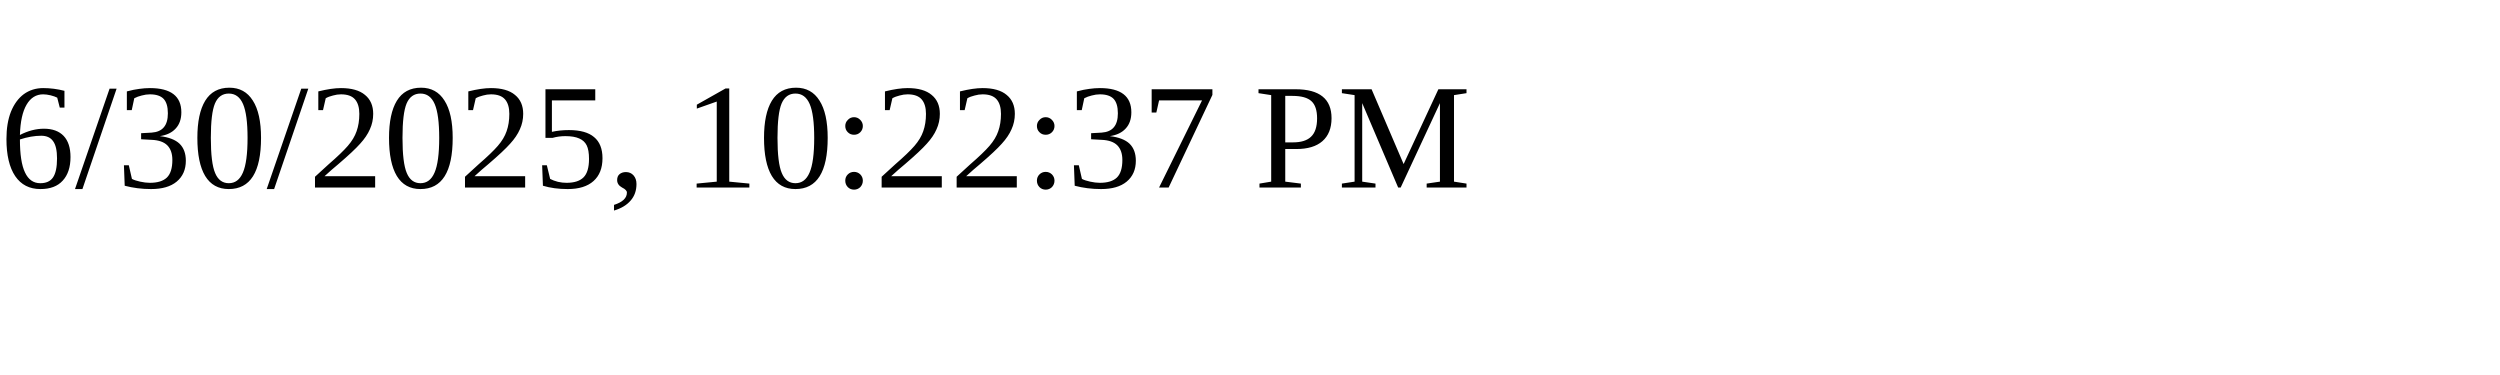
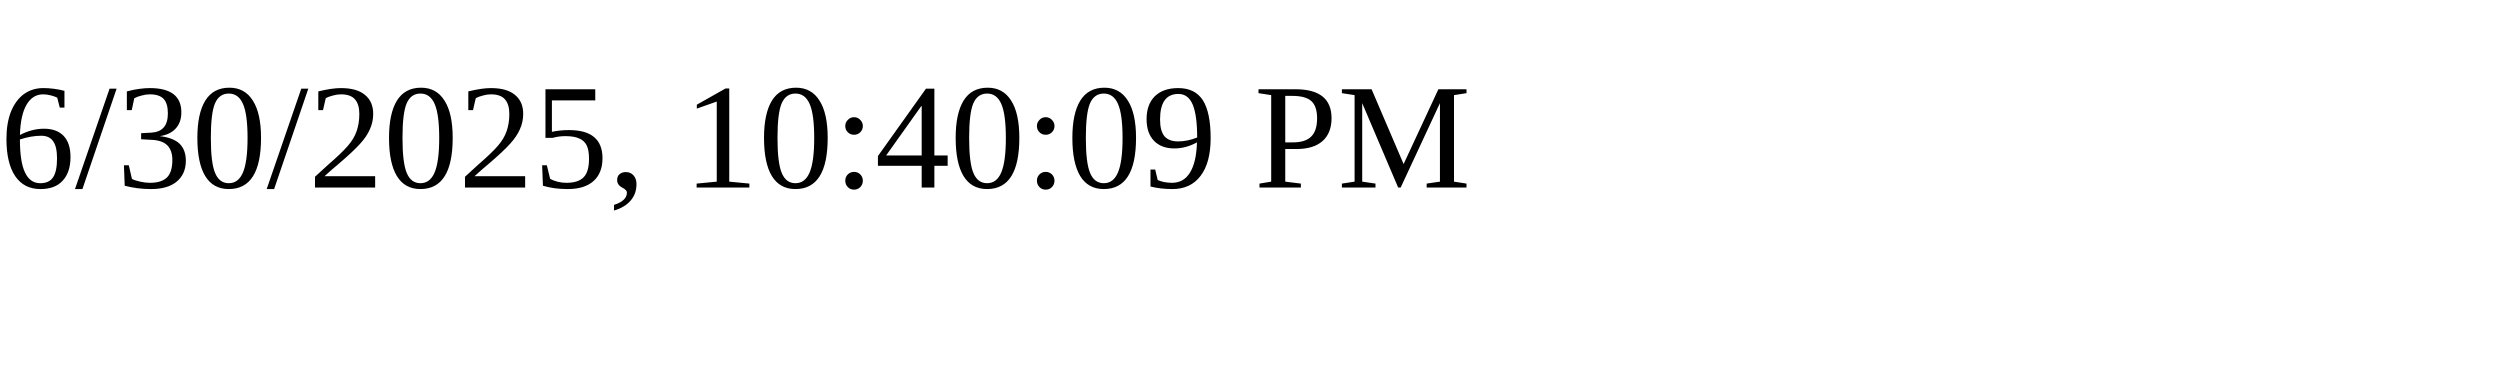
<svg xmlns="http://www.w3.org/2000/svg" height="30" width="200">
-   <text x="0" y="15">6/30/2025, 10:22:37 PM</text>
+   <text x="0" y="15">6/30/2025, 10:40:09 PM</text>
</svg>
